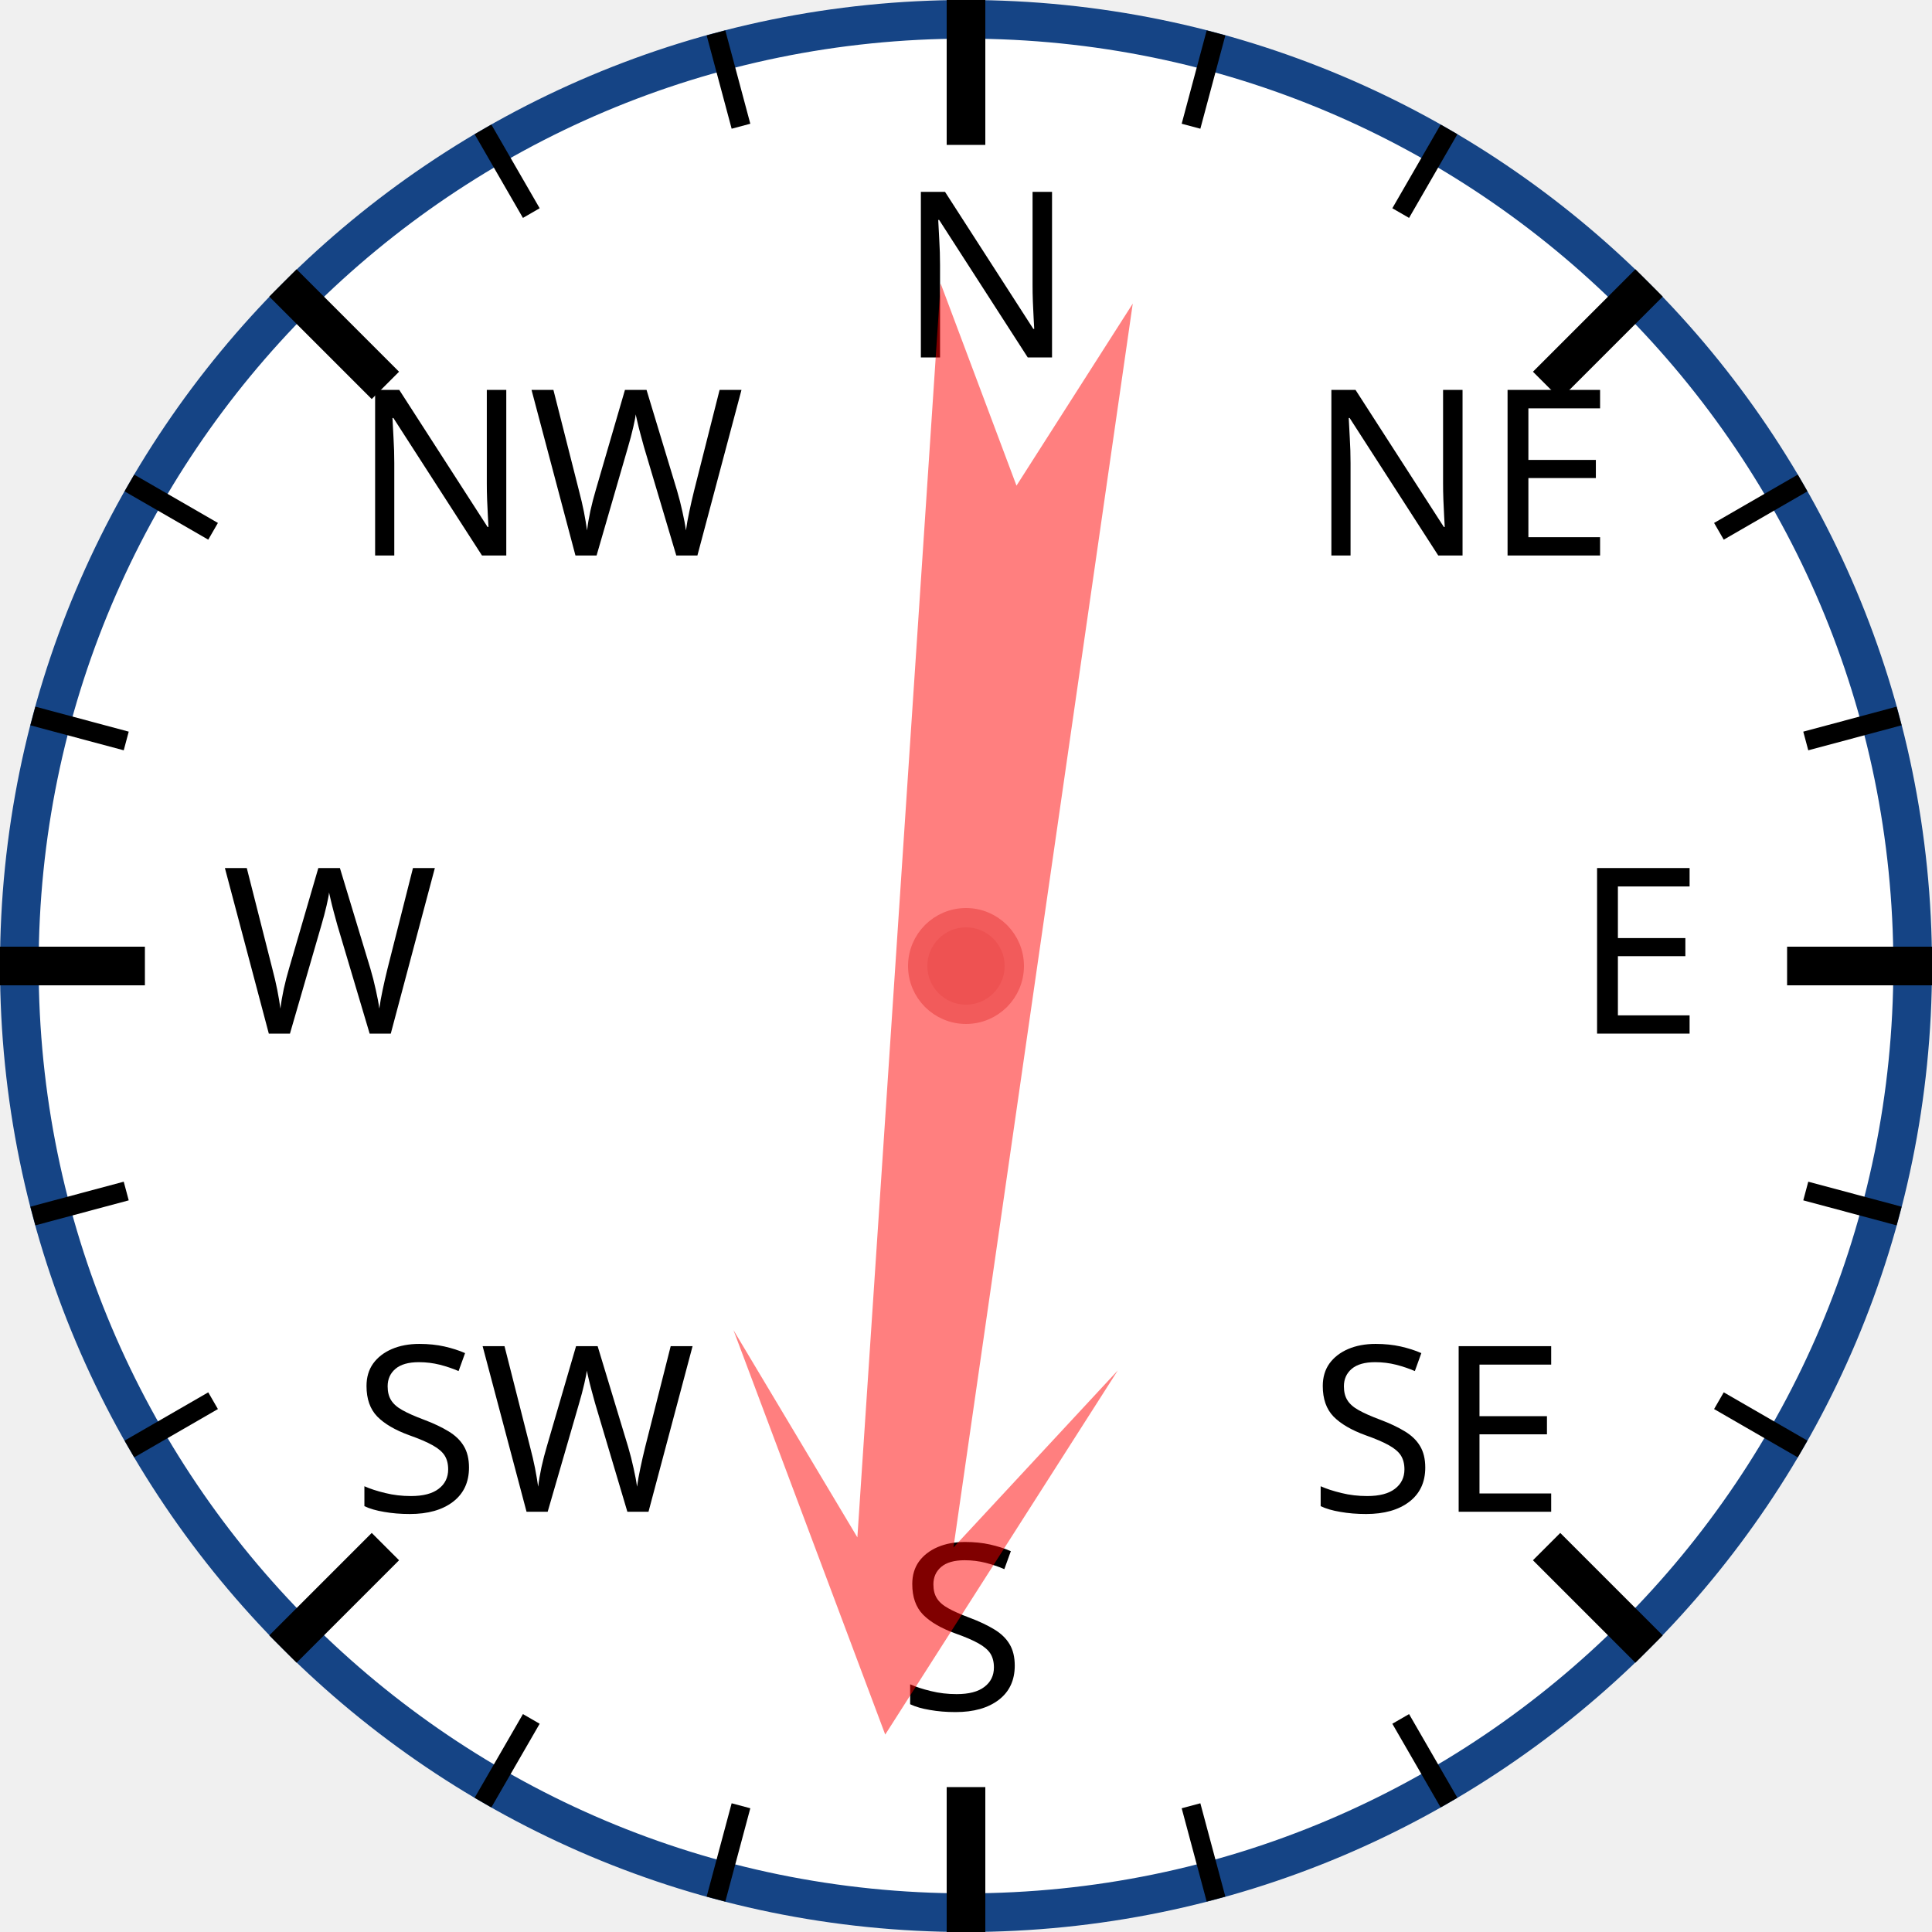
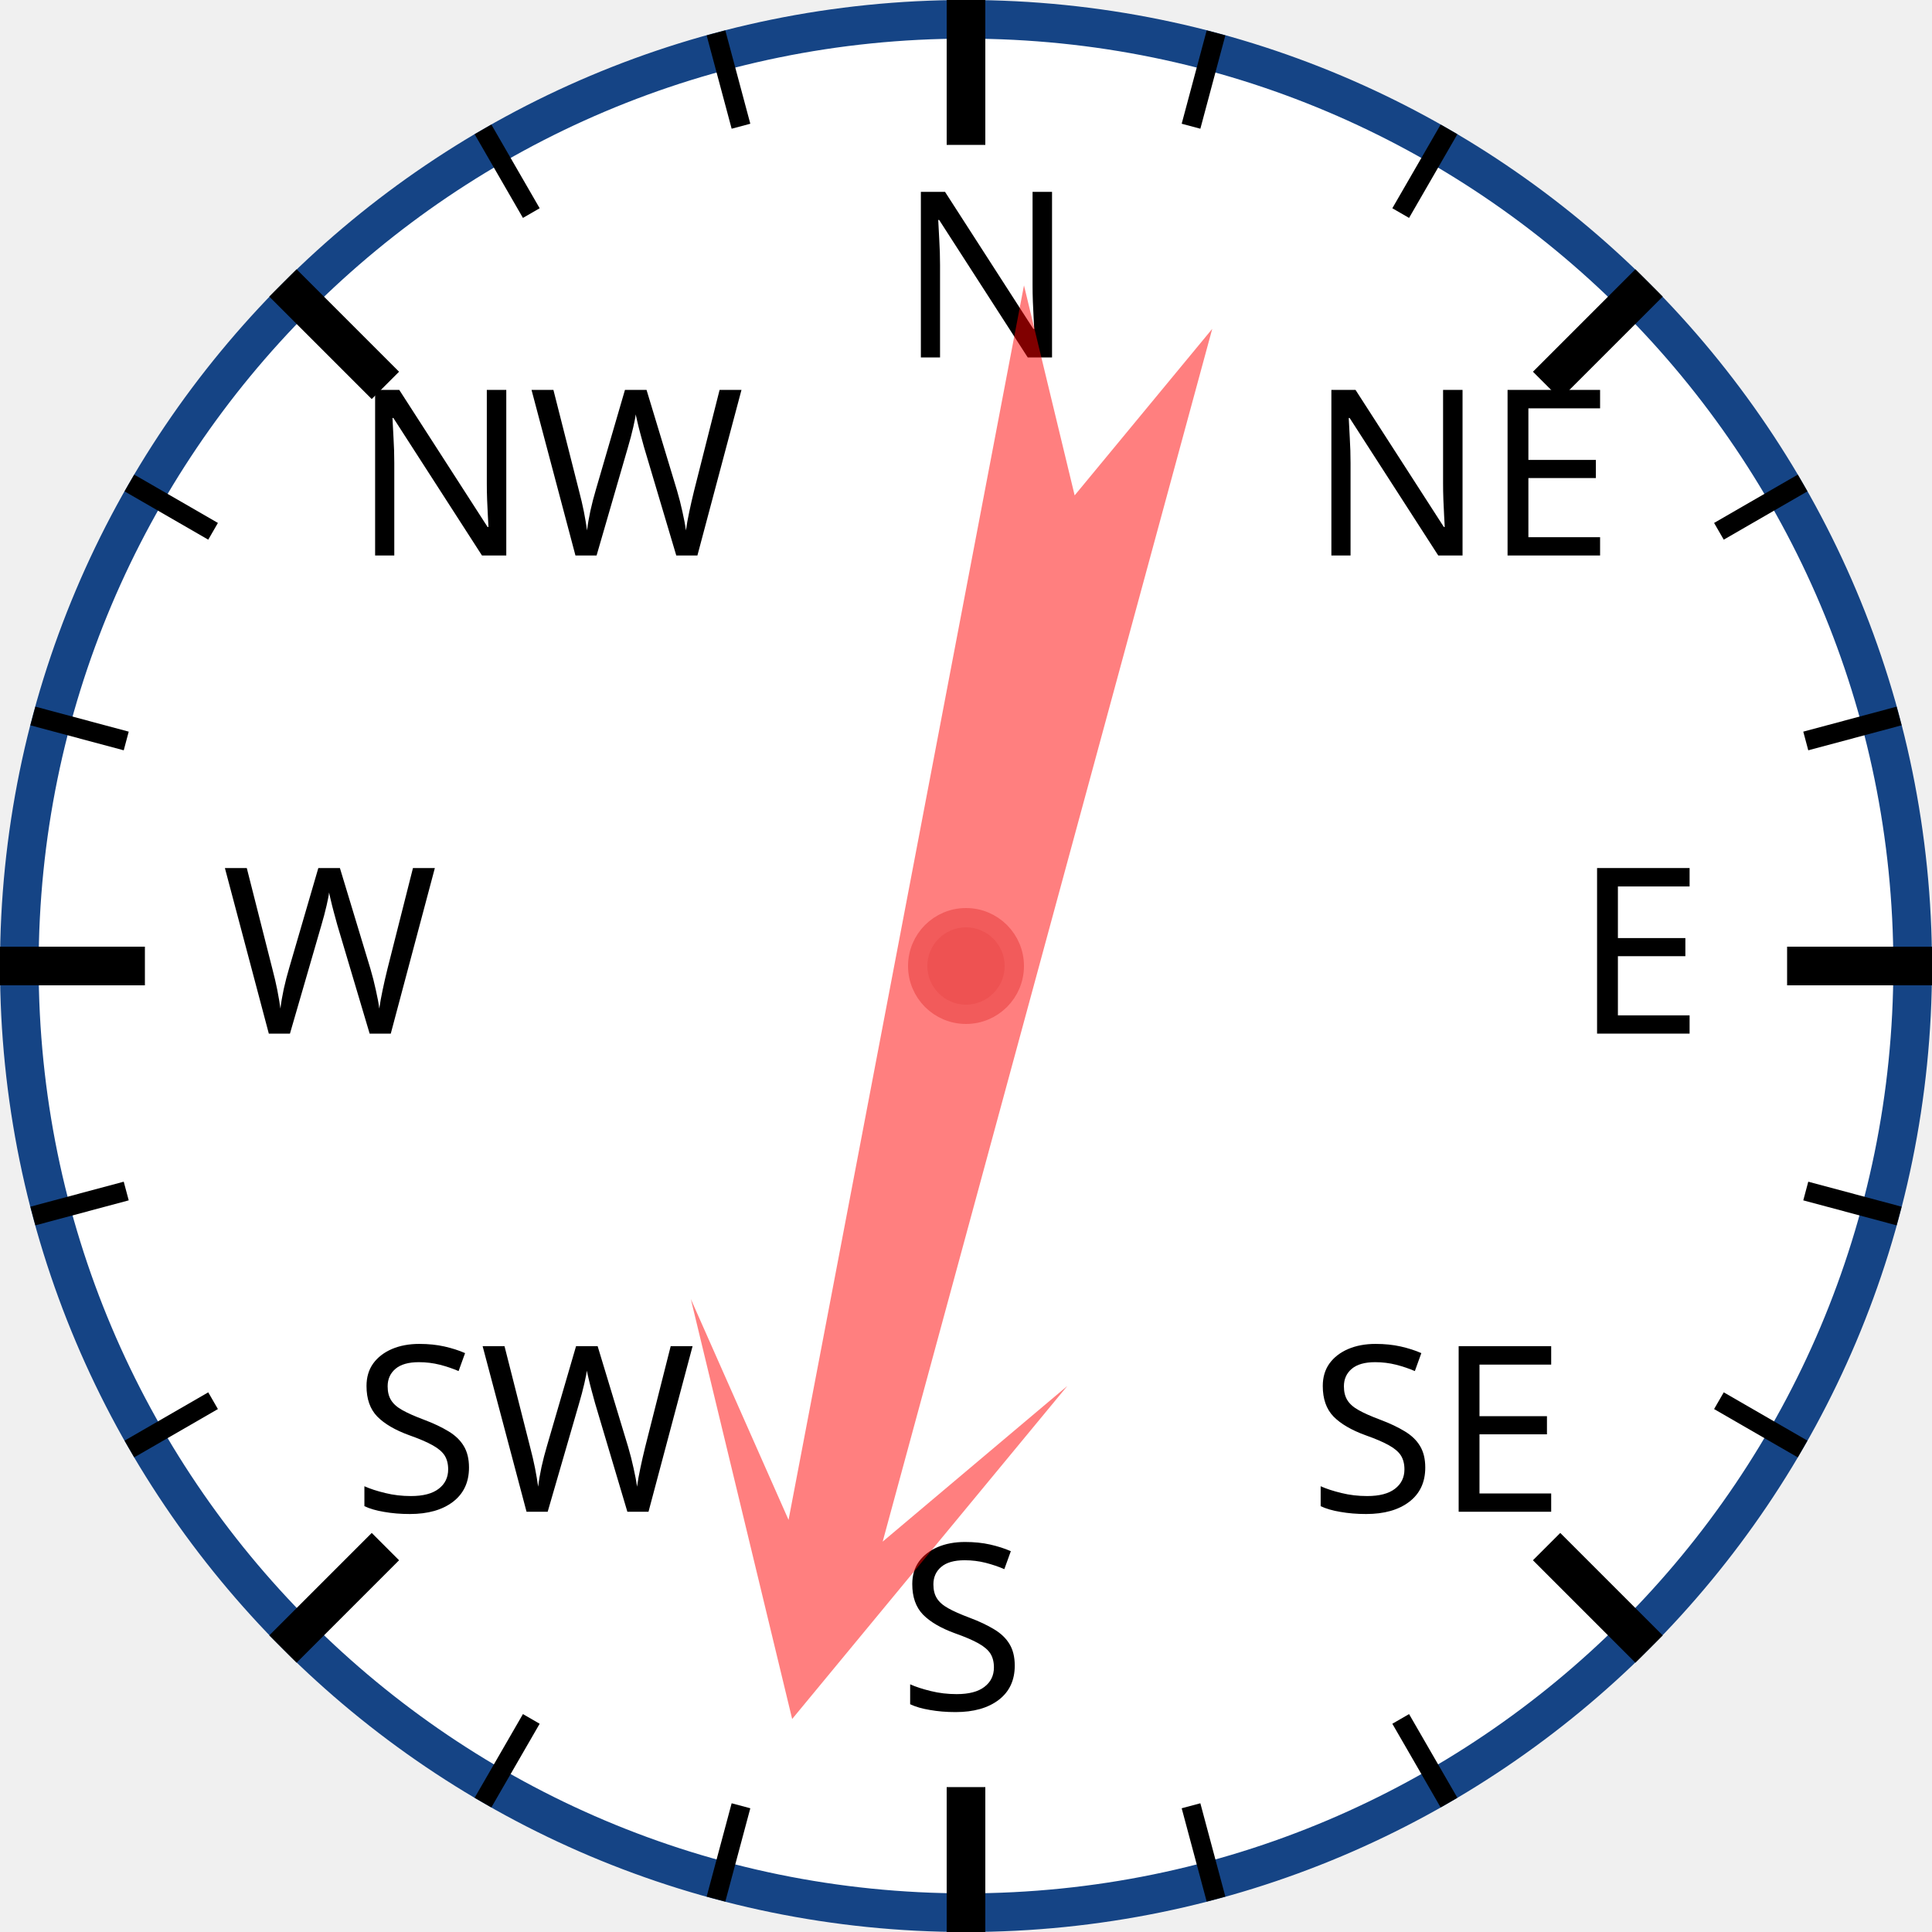
<svg xmlns="http://www.w3.org/2000/svg" width="120px" height="120px" viewBox="0 0 200 200">
  <circle cx="100" cy="100" r="98" style="fill: white; stroke: #154485; stroke-width: 4;" />
  <text x="93.0" y="37.0" style="font-family: sans-serif; font-size: 18pt;">N</text>
  <line x1="100.0" y1="0.0" x2="100.0" y2="15.0" style="stroke: black; stroke-width: 4;" />
  <line x1="74.118" y1="3.407" x2="76.706" y2="13.067" style="stroke: black; stroke-width: 2;" />
  <line x1="50" y1="13.397" x2="55" y2="22.058" style="stroke: black; stroke-width: 2;" />
  <text x="36.503" y="57.503" style="font-family: sans-serif; font-size: 18pt;">NW</text>
  <line x1="29.289" y1="29.289" x2="39.896" y2="39.896" style="stroke: black; stroke-width: 4;" />
  <line x1="13.397" y1="50" x2="22.058" y2="55" style="stroke: black; stroke-width: 2;" />
  <line x1="3.407" y1="74.118" x2="13.067" y2="76.706" style="stroke: black; stroke-width: 2;" />
  <text x="23.0" y="107.0" style="font-family: sans-serif; font-size: 18pt;">W</text>
  <line x1="0.0" y1="100.0" x2="15.0" y2="100.0" style="stroke: black; stroke-width: 4;" />
  <line x1="3.407" y1="125.882" x2="13.067" y2="123.294" style="stroke: black; stroke-width: 2;" />
  <line x1="13.397" y1="150" x2="22.058" y2="145" style="stroke: black; stroke-width: 2;" />
  <text x="36.503" y="156.497" style="font-family: sans-serif; font-size: 18pt;">SW</text>
  <line x1="29.289" y1="170.711" x2="39.896" y2="160.104" style="stroke: black; stroke-width: 4;" />
  <line x1="50" y1="186.603" x2="55" y2="177.942" style="stroke: black; stroke-width: 2;" />
  <line x1="74.118" y1="196.593" x2="76.706" y2="186.933" style="stroke: black; stroke-width: 2;" />
  <text x="93" y="177.0" style="font-family: sans-serif; font-size: 18pt;">S</text>
  <line x1="100" y1="200.0" x2="100" y2="185.0" style="stroke: black; stroke-width: 4;" />
  <line x1="125.882" y1="196.593" x2="123.294" y2="186.933" style="stroke: black; stroke-width: 2;" />
  <line x1="150.0" y1="186.603" x2="145.0" y2="177.942" style="stroke: black; stroke-width: 2;" />
  <text x="135.497" y="156.497" style="font-family: sans-serif; font-size: 18pt;">SE</text>
  <line x1="170.711" y1="170.711" x2="160.104" y2="160.104" style="stroke: black; stroke-width: 4;" />
  <line x1="186.603" y1="150" x2="177.942" y2="145" style="stroke: black; stroke-width: 2;" />
  <line x1="196.593" y1="125.882" x2="186.933" y2="123.294" style="stroke: black; stroke-width: 2;" />
  <text x="163.0" y="107" style="font-family: sans-serif; font-size: 18pt;">E</text>
  <line x1="200.0" y1="100" x2="185.0" y2="100" style="stroke: black; stroke-width: 4;" />
  <line x1="196.593" y1="74.118" x2="186.933" y2="76.706" style="stroke: black; stroke-width: 2;" />
  <line x1="186.603" y1="50" x2="177.942" y2="55" style="stroke: black; stroke-width: 2;" />
  <text x="135.497" y="57.503" style="font-family: sans-serif; font-size: 18pt;">NE</text>
  <line x1="170.711" y1="29.289" x2="160.104" y2="39.896" style="stroke: black; stroke-width: 4;" />
  <line x1="150" y1="13.397" x2="145" y2="22.058" style="stroke: black; stroke-width: 2;" />
  <line x1="125.882" y1="3.407" x2="123.294" y2="13.067" style="stroke: black; stroke-width: 2;" />
-   <polygon points="100 20 120 60 105 40 110 170 100 150 90 170 95 40 80 60" style="fill: red; fill-opacity: 0.5;" transform="rotate(186,100,100)" />
+   <polygon points="100 20 120 60 105 40 110 170 100 150 90 170 95 40 80 60" style="fill: red; fill-opacity: 0.5;" transform="rotate(193,100,100)" />
  <circle cx="100" cy="100" r="5" style="fill: #EE5252; stroke: #F25B5B; stroke-width: 2;" />
</svg>
